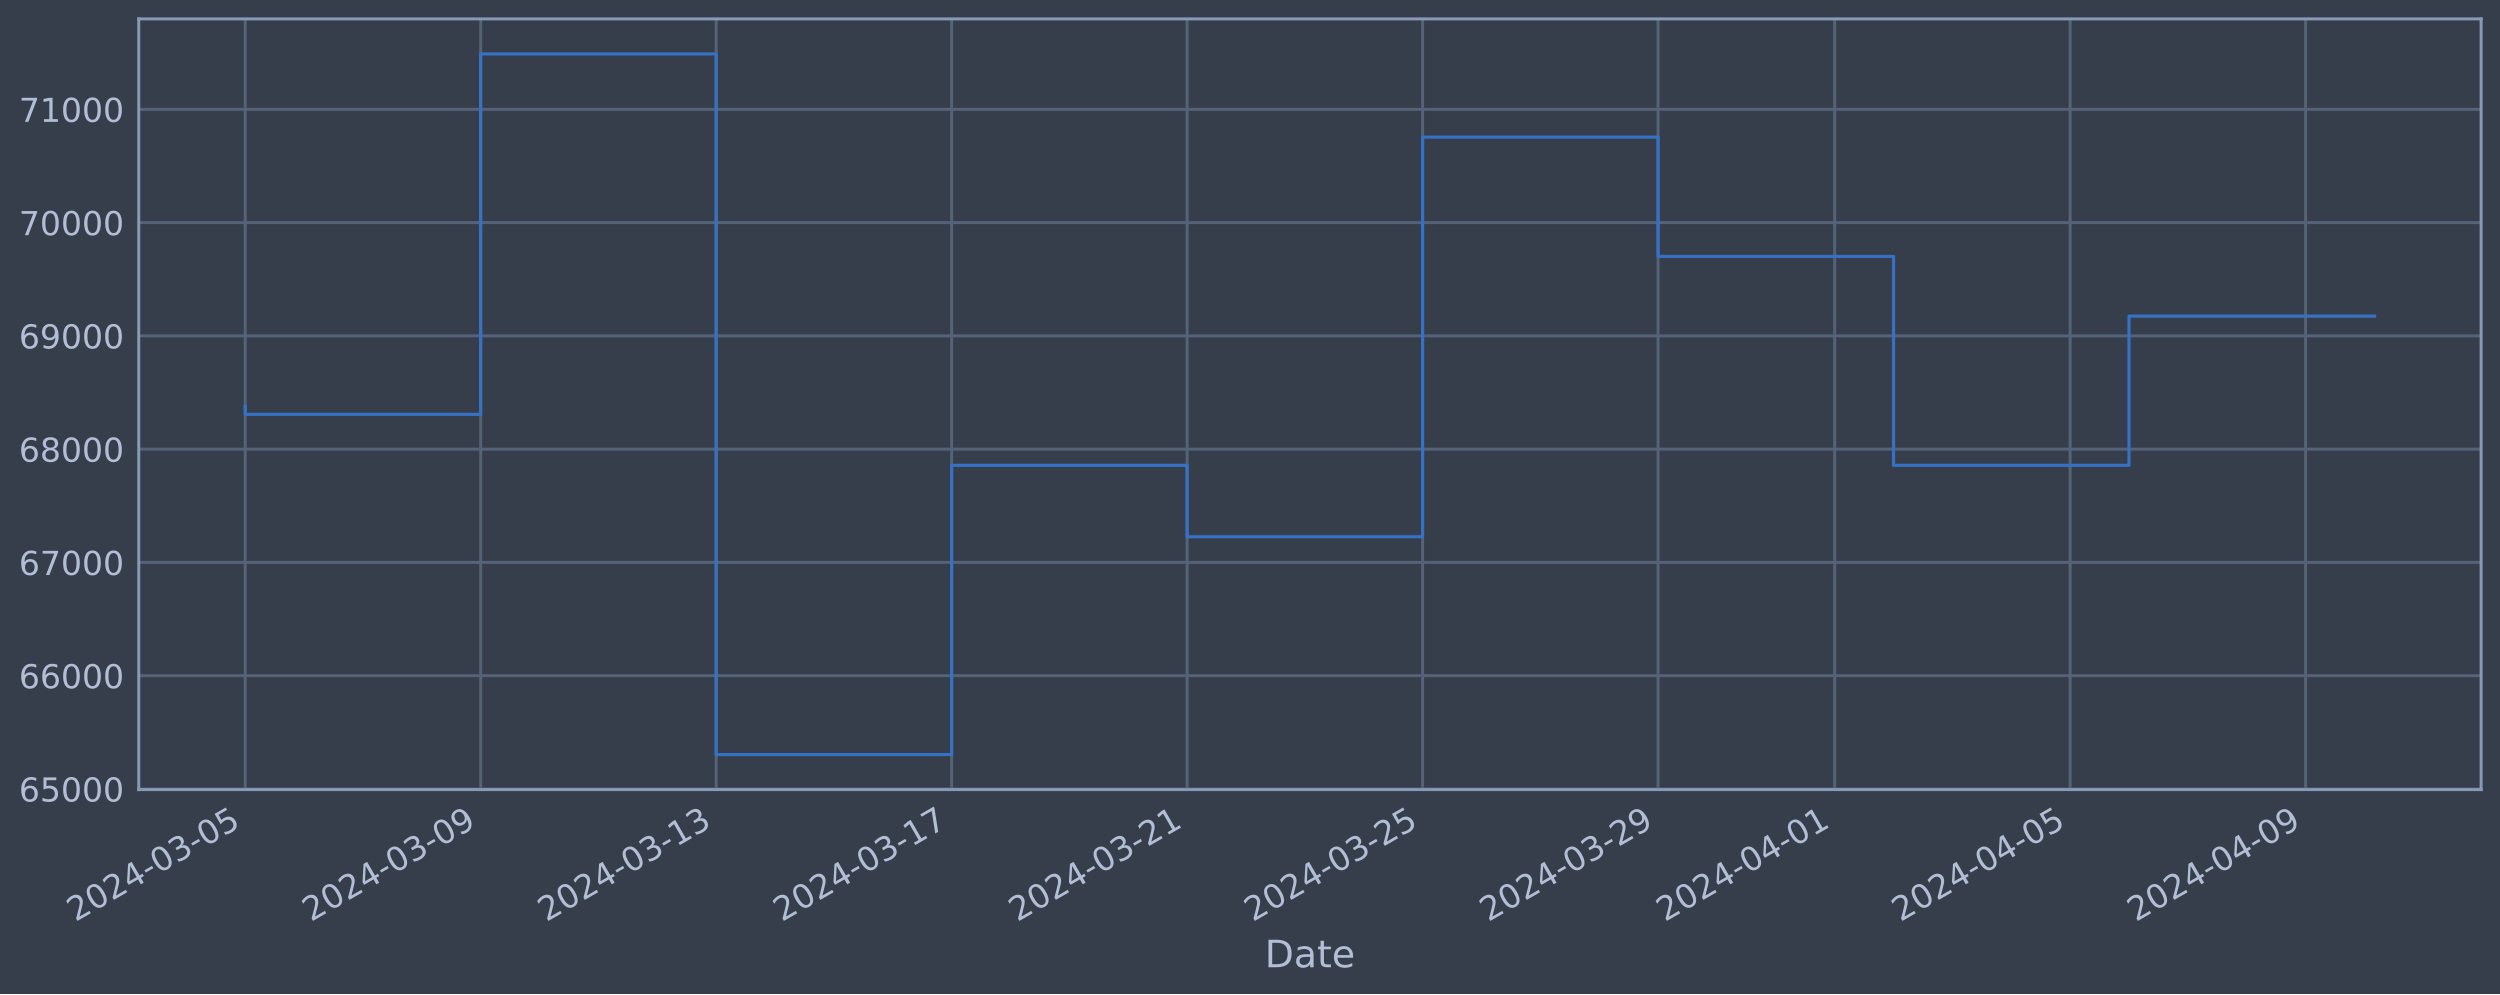
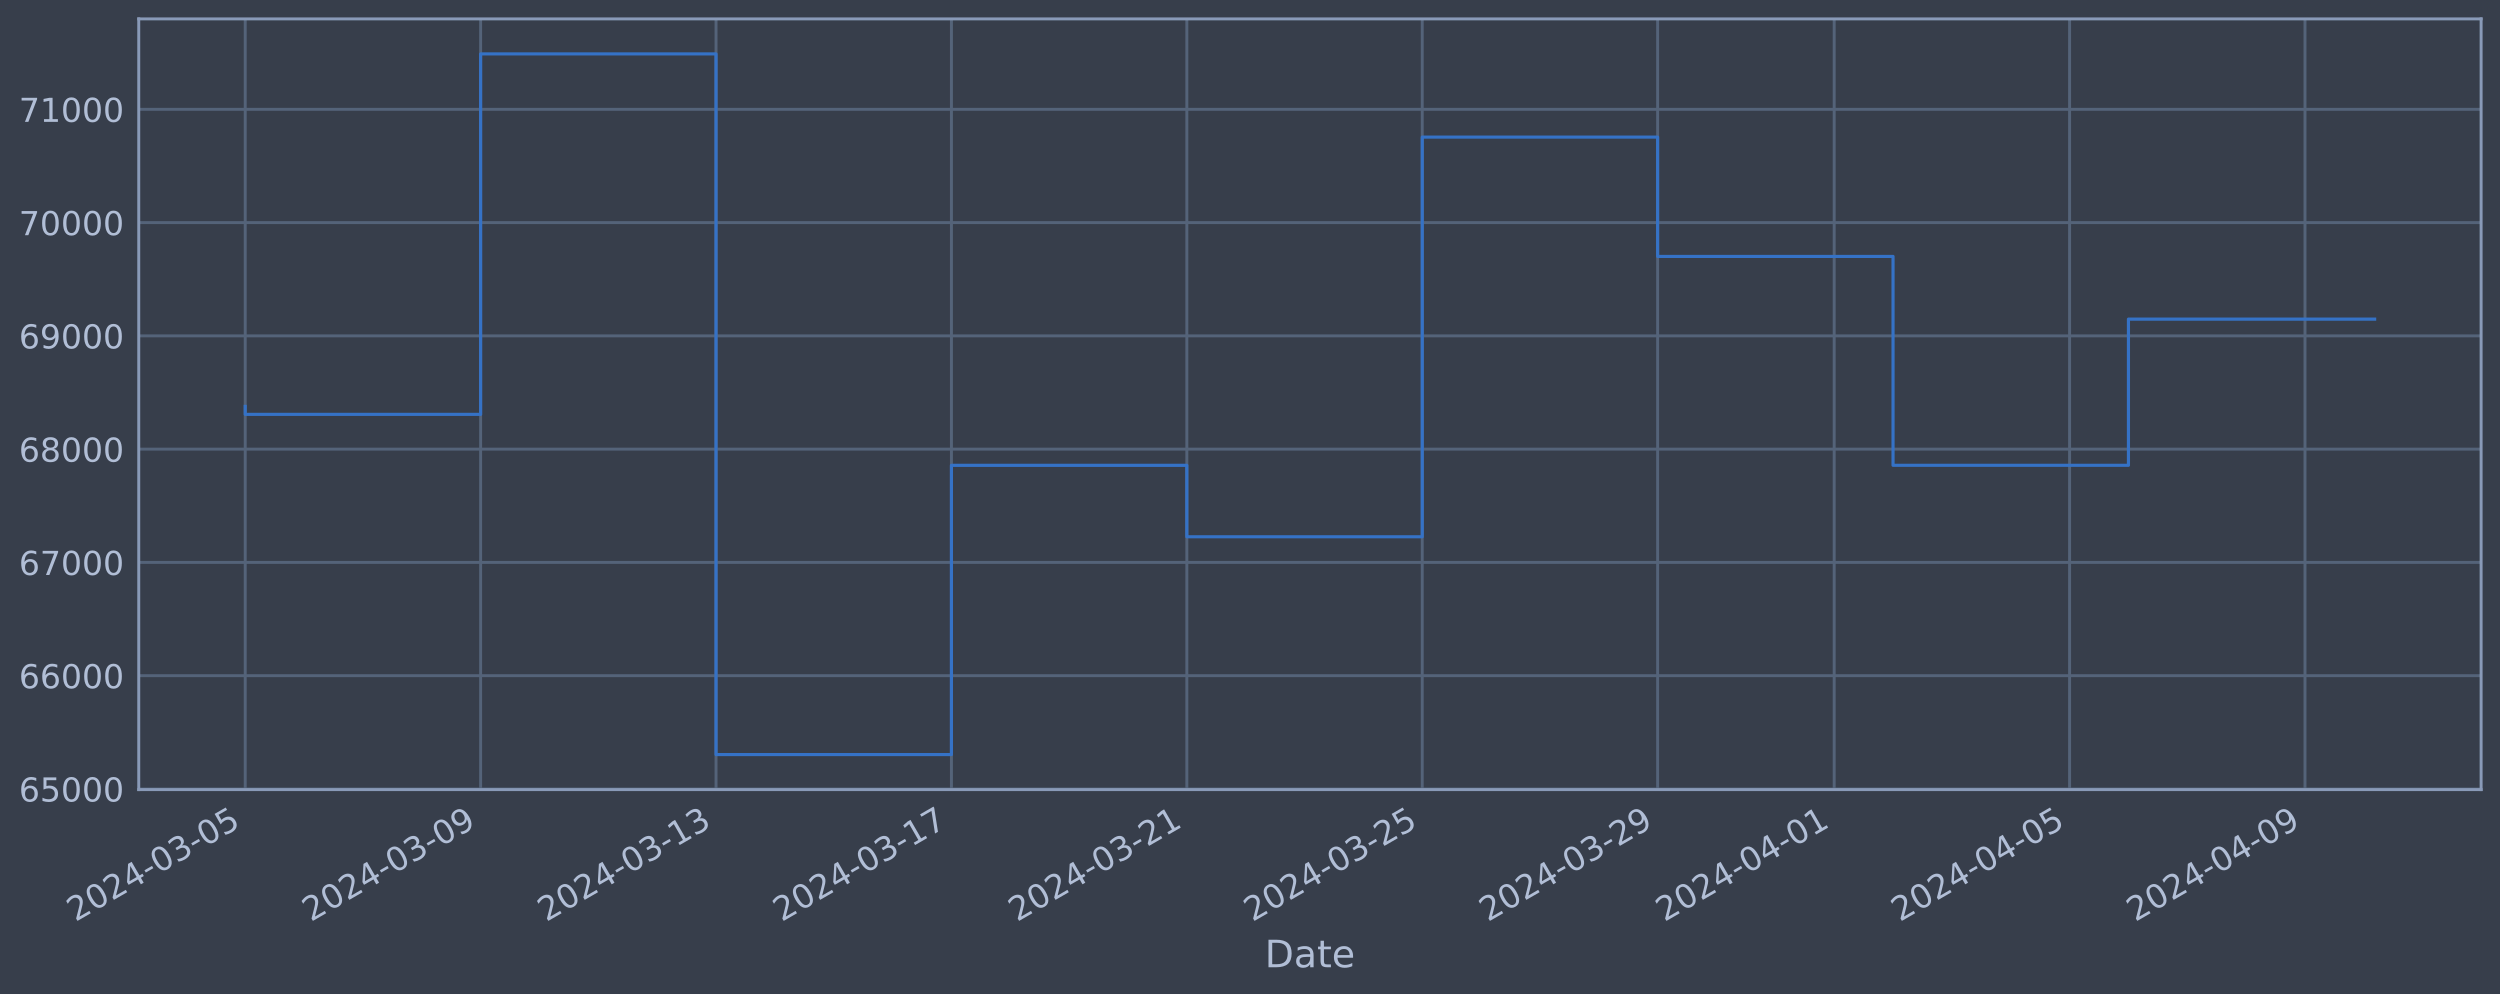
<svg xmlns="http://www.w3.org/2000/svg" xmlns:xlink="http://www.w3.org/1999/xlink" width="952.884pt" height="378.87pt" viewBox="0 0 952.884 378.87" version="1.1">
  <defs>
    <style type="text/css">*{stroke-linejoin: round; stroke-linecap: butt}</style>
  </defs>
  <g id="figure_1">
    <g id="patch_1">
      <path d="M 0 378.87  L 952.884 378.87  L 952.884 0  L 0 0  z " style="fill: #373e4b" />
    </g>
    <g id="axes_1">
      <g id="patch_2">
        <path d="M 52.884 300.96  L 945.684 300.96  L 945.684 7.2  L 52.884 7.2  z " style="fill: #373e4b" />
      </g>
      <g id="matplotlib.axis_1">
        <g id="xtick_1">
          <g id="line2d_1">
-             <path d="M 93.466 300.96  L 93.466 7.2  " clip-path="url(#p8a6bd6c38c)" style="fill: none; stroke: #546379; stroke-width: 1.12; stroke-linecap: square" />
+             <path d="M 93.466 300.96  L 93.466 7.2  " clip-path="url(#pfccbeaeccf)" style="fill: none; stroke: #546379; stroke-width: 1.12; stroke-linecap: square" />
          </g>
          <g id="line2d_2" />
          <g id="text_1">
            <g style="fill: #b1bed6" transform="translate(28.74006 351.4642) rotate(-30) scale(0.126 -0.126)">
              <defs>
                <path id="DejaVuSans-32" d="M 1228 531  L 3431 531  L 3431 0  L 469 0  L 469 531  Q 828 903 1448 1529  Q 2069 2156 2228 2338  Q 2531 2678 2651 2914  Q 2772 3150 2772 3378  Q 2772 3750 2511 3984  Q 2250 4219 1831 4219  Q 1534 4219 1204 4116  Q 875 4013 500 3803  L 500 4441  Q 881 4594 1212 4672  Q 1544 4750 1819 4750  Q 2544 4750 2975 4387  Q 3406 4025 3406 3419  Q 3406 3131 3298 2873  Q 3191 2616 2906 2266  Q 2828 2175 2409 1742  Q 1991 1309 1228 531  z " transform="scale(0.015625)" />
                <path id="DejaVuSans-30" d="M 2034 4250  Q 1547 4250 1301 3770  Q 1056 3291 1056 2328  Q 1056 1369 1301 889  Q 1547 409 2034 409  Q 2525 409 2770 889  Q 3016 1369 3016 2328  Q 3016 3291 2770 3770  Q 2525 4250 2034 4250  z M 2034 4750  Q 2819 4750 3233 4129  Q 3647 3509 3647 2328  Q 3647 1150 3233 529  Q 2819 -91 2034 -91  Q 1250 -91 836 529  Q 422 1150 422 2328  Q 422 3509 836 4129  Q 1250 4750 2034 4750  z " transform="scale(0.015625)" />
                <path id="DejaVuSans-34" d="M 2419 4116  L 825 1625  L 2419 1625  L 2419 4116  z M 2253 4666  L 3047 4666  L 3047 1625  L 3713 1625  L 3713 1100  L 3047 1100  L 3047 0  L 2419 0  L 2419 1100  L 313 1100  L 313 1709  L 2253 4666  z " transform="scale(0.015625)" />
                <path id="DejaVuSans-2d" d="M 313 2009  L 1997 2009  L 1997 1497  L 313 1497  L 313 2009  z " transform="scale(0.015625)" />
                <path id="DejaVuSans-33" d="M 2597 2516  Q 3050 2419 3304 2112  Q 3559 1806 3559 1356  Q 3559 666 3084 287  Q 2609 -91 1734 -91  Q 1441 -91 1130 -33  Q 819 25 488 141  L 488 750  Q 750 597 1062 519  Q 1375 441 1716 441  Q 2309 441 2620 675  Q 2931 909 2931 1356  Q 2931 1769 2642 2001  Q 2353 2234 1838 2234  L 1294 2234  L 1294 2753  L 1863 2753  Q 2328 2753 2575 2939  Q 2822 3125 2822 3475  Q 2822 3834 2567 4026  Q 2313 4219 1838 4219  Q 1578 4219 1281 4162  Q 984 4106 628 3988  L 628 4550  Q 988 4650 1302 4700  Q 1616 4750 1894 4750  Q 2613 4750 3031 4423  Q 3450 4097 3450 3541  Q 3450 3153 3228 2886  Q 3006 2619 2597 2516  z " transform="scale(0.015625)" />
                <path id="DejaVuSans-35" d="M 691 4666  L 3169 4666  L 3169 4134  L 1269 4134  L 1269 2991  Q 1406 3038 1543 3061  Q 1681 3084 1819 3084  Q 2600 3084 3056 2656  Q 3513 2228 3513 1497  Q 3513 744 3044 326  Q 2575 -91 1722 -91  Q 1428 -91 1123 -41  Q 819 9 494 109  L 494 744  Q 775 591 1075 516  Q 1375 441 1709 441  Q 2250 441 2565 725  Q 2881 1009 2881 1497  Q 2881 1984 2565 2268  Q 2250 2553 1709 2553  Q 1456 2553 1204 2497  Q 953 2441 691 2322  L 691 4666  z " transform="scale(0.015625)" />
              </defs>
              <use xlink:href="#DejaVuSans-32" />
              <use xlink:href="#DejaVuSans-30" x="63.623" />
              <use xlink:href="#DejaVuSans-32" x="127.246" />
              <use xlink:href="#DejaVuSans-34" x="190.869" />
              <use xlink:href="#DejaVuSans-2d" x="254.492" />
              <use xlink:href="#DejaVuSans-30" x="290.576" />
              <use xlink:href="#DejaVuSans-33" x="354.199" />
              <use xlink:href="#DejaVuSans-2d" x="417.822" />
              <use xlink:href="#DejaVuSans-30" x="453.906" />
              <use xlink:href="#DejaVuSans-35" x="517.529" />
            </g>
          </g>
        </g>
        <g id="xtick_2">
          <g id="line2d_3">
-             <path d="M 183.217 300.96  L 183.217 7.2  " clip-path="url(#p8a6bd6c38c)" style="fill: none; stroke: #546379; stroke-width: 1.12; stroke-linecap: square" />
+             <path d="M 183.19 300.96  L 183.19 7.2  " clip-path="url(#pfccbeaeccf)" style="fill: none; stroke: #546379; stroke-width: 1.12; stroke-linecap: square" />
          </g>
          <g id="line2d_4" />
          <g id="text_2">
-             <g style="fill: #b1bed6" transform="translate(118.4918 351.4642) rotate(-30) scale(0.126 -0.126)">
+             <g style="fill: #b1bed6" transform="translate(118.4647 351.4642) rotate(-30) scale(0.126 -0.126)">
              <defs>
                <path id="DejaVuSans-39" d="M 703 97  L 703 672  Q 941 559 1184 500  Q 1428 441 1663 441  Q 2288 441 2617 861  Q 2947 1281 2994 2138  Q 2813 1869 2534 1725  Q 2256 1581 1919 1581  Q 1219 1581 811 2004  Q 403 2428 403 3163  Q 403 3881 828 4315  Q 1253 4750 1959 4750  Q 2769 4750 3195 4129  Q 3622 3509 3622 2328  Q 3622 1225 3098 567  Q 2575 -91 1691 -91  Q 1453 -91 1209 -44  Q 966 3 703 97  z M 1959 2075  Q 2384 2075 2632 2365  Q 2881 2656 2881 3163  Q 2881 3666 2632 3958  Q 2384 4250 1959 4250  Q 1534 4250 1286 3958  Q 1038 3666 1038 3163  Q 1038 2656 1286 2365  Q 1534 2075 1959 2075  z " transform="scale(0.015625)" />
              </defs>
              <use xlink:href="#DejaVuSans-32" />
              <use xlink:href="#DejaVuSans-30" x="63.623" />
              <use xlink:href="#DejaVuSans-32" x="127.246" />
              <use xlink:href="#DejaVuSans-34" x="190.869" />
              <use xlink:href="#DejaVuSans-2d" x="254.492" />
              <use xlink:href="#DejaVuSans-30" x="290.576" />
              <use xlink:href="#DejaVuSans-33" x="354.199" />
              <use xlink:href="#DejaVuSans-2d" x="417.822" />
              <use xlink:href="#DejaVuSans-30" x="453.906" />
              <use xlink:href="#DejaVuSans-39" x="517.529" />
            </g>
          </g>
        </g>
        <g id="xtick_3">
          <g id="line2d_5">
-             <path d="M 272.969 300.96  L 272.969 7.2  " clip-path="url(#p8a6bd6c38c)" style="fill: none; stroke: #546379; stroke-width: 1.12; stroke-linecap: square" />
+             <path d="M 272.915 300.96  L 272.915 7.2  " clip-path="url(#pfccbeaeccf)" style="fill: none; stroke: #546379; stroke-width: 1.12; stroke-linecap: square" />
          </g>
          <g id="line2d_6" />
          <g id="text_3">
-             <g style="fill: #b1bed6" transform="translate(208.2436 351.4642) rotate(-30) scale(0.126 -0.126)">
+             <g style="fill: #b1bed6" transform="translate(208.1894 351.4642) rotate(-30) scale(0.126 -0.126)">
              <defs>
                <path id="DejaVuSans-31" d="M 794 531  L 1825 531  L 1825 4091  L 703 3866  L 703 4441  L 1819 4666  L 2450 4666  L 2450 531  L 3481 531  L 3481 0  L 794 0  L 794 531  z " transform="scale(0.015625)" />
              </defs>
              <use xlink:href="#DejaVuSans-32" />
              <use xlink:href="#DejaVuSans-30" x="63.623" />
              <use xlink:href="#DejaVuSans-32" x="127.246" />
              <use xlink:href="#DejaVuSans-34" x="190.869" />
              <use xlink:href="#DejaVuSans-2d" x="254.492" />
              <use xlink:href="#DejaVuSans-30" x="290.576" />
              <use xlink:href="#DejaVuSans-33" x="354.199" />
              <use xlink:href="#DejaVuSans-2d" x="417.822" />
              <use xlink:href="#DejaVuSans-31" x="453.906" />
              <use xlink:href="#DejaVuSans-33" x="517.529" />
            </g>
          </g>
        </g>
        <g id="xtick_4">
          <g id="line2d_7">
-             <path d="M 362.721 300.96  L 362.721 7.2  " clip-path="url(#p8a6bd6c38c)" style="fill: none; stroke: #546379; stroke-width: 1.12; stroke-linecap: square" />
+             <path d="M 362.64 300.96  L 362.64 7.2  " clip-path="url(#pfccbeaeccf)" style="fill: none; stroke: #546379; stroke-width: 1.12; stroke-linecap: square" />
          </g>
          <g id="line2d_8" />
          <g id="text_4">
-             <g style="fill: #b1bed6" transform="translate(297.9953 351.4642) rotate(-30) scale(0.126 -0.126)">
+             <g style="fill: #b1bed6" transform="translate(297.9141 351.4642) rotate(-30) scale(0.126 -0.126)">
              <defs>
                <path id="DejaVuSans-37" d="M 525 4666  L 3525 4666  L 3525 4397  L 1831 0  L 1172 0  L 2766 4134  L 525 4134  L 525 4666  z " transform="scale(0.015625)" />
              </defs>
              <use xlink:href="#DejaVuSans-32" />
              <use xlink:href="#DejaVuSans-30" x="63.623" />
              <use xlink:href="#DejaVuSans-32" x="127.246" />
              <use xlink:href="#DejaVuSans-34" x="190.869" />
              <use xlink:href="#DejaVuSans-2d" x="254.492" />
              <use xlink:href="#DejaVuSans-30" x="290.576" />
              <use xlink:href="#DejaVuSans-33" x="354.199" />
              <use xlink:href="#DejaVuSans-2d" x="417.822" />
              <use xlink:href="#DejaVuSans-31" x="453.906" />
              <use xlink:href="#DejaVuSans-37" x="517.529" />
            </g>
          </g>
        </g>
        <g id="xtick_5">
          <g id="line2d_9">
-             <path d="M 452.473 300.96  L 452.473 7.2  " clip-path="url(#p8a6bd6c38c)" style="fill: none; stroke: #546379; stroke-width: 1.12; stroke-linecap: square" />
+             <path d="M 452.364 300.96  L 452.364 7.2  " clip-path="url(#pfccbeaeccf)" style="fill: none; stroke: #546379; stroke-width: 1.12; stroke-linecap: square" />
          </g>
          <g id="line2d_10" />
          <g id="text_5">
-             <g style="fill: #b1bed6" transform="translate(387.7471 351.4642) rotate(-30) scale(0.126 -0.126)">
+             <g style="fill: #b1bed6" transform="translate(387.6388 351.4642) rotate(-30) scale(0.126 -0.126)">
              <use xlink:href="#DejaVuSans-32" />
              <use xlink:href="#DejaVuSans-30" x="63.623" />
              <use xlink:href="#DejaVuSans-32" x="127.246" />
              <use xlink:href="#DejaVuSans-34" x="190.869" />
              <use xlink:href="#DejaVuSans-2d" x="254.492" />
              <use xlink:href="#DejaVuSans-30" x="290.576" />
              <use xlink:href="#DejaVuSans-33" x="354.199" />
              <use xlink:href="#DejaVuSans-2d" x="417.822" />
              <use xlink:href="#DejaVuSans-32" x="453.906" />
              <use xlink:href="#DejaVuSans-31" x="517.529" />
            </g>
          </g>
        </g>
        <g id="xtick_6">
          <g id="line2d_11">
-             <path d="M 542.224 300.96  L 542.224 7.2  " clip-path="url(#p8a6bd6c38c)" style="fill: none; stroke: #546379; stroke-width: 1.12; stroke-linecap: square" />
+             <path d="M 542.089 300.96  L 542.089 7.2  " clip-path="url(#pfccbeaeccf)" style="fill: none; stroke: #546379; stroke-width: 1.12; stroke-linecap: square" />
          </g>
          <g id="line2d_12" />
          <g id="text_6">
-             <g style="fill: #b1bed6" transform="translate(477.4988 351.4642) rotate(-30) scale(0.126 -0.126)">
+             <g style="fill: #b1bed6" transform="translate(477.3635 351.4642) rotate(-30) scale(0.126 -0.126)">
              <use xlink:href="#DejaVuSans-32" />
              <use xlink:href="#DejaVuSans-30" x="63.623" />
              <use xlink:href="#DejaVuSans-32" x="127.246" />
              <use xlink:href="#DejaVuSans-34" x="190.869" />
              <use xlink:href="#DejaVuSans-2d" x="254.492" />
              <use xlink:href="#DejaVuSans-30" x="290.576" />
              <use xlink:href="#DejaVuSans-33" x="354.199" />
              <use xlink:href="#DejaVuSans-2d" x="417.822" />
              <use xlink:href="#DejaVuSans-32" x="453.906" />
              <use xlink:href="#DejaVuSans-35" x="517.529" />
            </g>
          </g>
        </g>
        <g id="xtick_7">
          <g id="line2d_13">
-             <path d="M 631.976 300.96  L 631.976 7.2  " clip-path="url(#p8a6bd6c38c)" style="fill: none; stroke: #546379; stroke-width: 1.12; stroke-linecap: square" />
+             <path d="M 631.814 300.96  L 631.814 7.2  " clip-path="url(#pfccbeaeccf)" style="fill: none; stroke: #546379; stroke-width: 1.12; stroke-linecap: square" />
          </g>
          <g id="line2d_14" />
          <g id="text_7">
-             <g style="fill: #b1bed6" transform="translate(567.2506 351.4642) rotate(-30) scale(0.126 -0.126)">
+             <g style="fill: #b1bed6" transform="translate(567.0882 351.4642) rotate(-30) scale(0.126 -0.126)">
              <use xlink:href="#DejaVuSans-32" />
              <use xlink:href="#DejaVuSans-30" x="63.623" />
              <use xlink:href="#DejaVuSans-32" x="127.246" />
              <use xlink:href="#DejaVuSans-34" x="190.869" />
              <use xlink:href="#DejaVuSans-2d" x="254.492" />
              <use xlink:href="#DejaVuSans-30" x="290.576" />
              <use xlink:href="#DejaVuSans-33" x="354.199" />
              <use xlink:href="#DejaVuSans-2d" x="417.822" />
              <use xlink:href="#DejaVuSans-32" x="453.906" />
              <use xlink:href="#DejaVuSans-39" x="517.529" />
            </g>
          </g>
        </g>
        <g id="xtick_8">
          <g id="line2d_15">
-             <path d="M 699.29 300.96  L 699.29 7.2  " clip-path="url(#p8a6bd6c38c)" style="fill: none; stroke: #546379; stroke-width: 1.12; stroke-linecap: square" />
+             <path d="M 699.107 300.96  L 699.107 7.2  " clip-path="url(#pfccbeaeccf)" style="fill: none; stroke: #546379; stroke-width: 1.12; stroke-linecap: square" />
          </g>
          <g id="line2d_16" />
          <g id="text_8">
-             <g style="fill: #b1bed6" transform="translate(634.5644 351.4642) rotate(-30) scale(0.126 -0.126)">
+             <g style="fill: #b1bed6" transform="translate(634.3817 351.4642) rotate(-30) scale(0.126 -0.126)">
              <use xlink:href="#DejaVuSans-32" />
              <use xlink:href="#DejaVuSans-30" x="63.623" />
              <use xlink:href="#DejaVuSans-32" x="127.246" />
              <use xlink:href="#DejaVuSans-34" x="190.869" />
              <use xlink:href="#DejaVuSans-2d" x="254.492" />
              <use xlink:href="#DejaVuSans-30" x="290.576" />
              <use xlink:href="#DejaVuSans-34" x="354.199" />
              <use xlink:href="#DejaVuSans-2d" x="417.822" />
              <use xlink:href="#DejaVuSans-30" x="453.906" />
              <use xlink:href="#DejaVuSans-31" x="517.529" />
            </g>
          </g>
        </g>
        <g id="xtick_9">
          <g id="line2d_17">
-             <path d="M 789.042 300.96  L 789.042 7.2  " clip-path="url(#p8a6bd6c38c)" style="fill: none; stroke: #546379; stroke-width: 1.12; stroke-linecap: square" />
+             <path d="M 788.832 300.96  L 788.832 7.2  " clip-path="url(#pfccbeaeccf)" style="fill: none; stroke: #546379; stroke-width: 1.12; stroke-linecap: square" />
          </g>
          <g id="line2d_18" />
          <g id="text_9">
-             <g style="fill: #b1bed6" transform="translate(724.3162 351.4642) rotate(-30) scale(0.126 -0.126)">
+             <g style="fill: #b1bed6" transform="translate(724.1064 351.4642) rotate(-30) scale(0.126 -0.126)">
              <use xlink:href="#DejaVuSans-32" />
              <use xlink:href="#DejaVuSans-30" x="63.623" />
              <use xlink:href="#DejaVuSans-32" x="127.246" />
              <use xlink:href="#DejaVuSans-34" x="190.869" />
              <use xlink:href="#DejaVuSans-2d" x="254.492" />
              <use xlink:href="#DejaVuSans-30" x="290.576" />
              <use xlink:href="#DejaVuSans-34" x="354.199" />
              <use xlink:href="#DejaVuSans-2d" x="417.822" />
              <use xlink:href="#DejaVuSans-30" x="453.906" />
              <use xlink:href="#DejaVuSans-35" x="517.529" />
            </g>
          </g>
        </g>
        <g id="xtick_10">
          <g id="line2d_19">
-             <path d="M 878.793 300.96  L 878.793 7.2  " clip-path="url(#p8a6bd6c38c)" style="fill: none; stroke: #546379; stroke-width: 1.12; stroke-linecap: square" />
+             <path d="M 878.557 300.96  L 878.557 7.2  " clip-path="url(#pfccbeaeccf)" style="fill: none; stroke: #546379; stroke-width: 1.12; stroke-linecap: square" />
          </g>
          <g id="line2d_20" />
          <g id="text_10">
-             <g style="fill: #b1bed6" transform="translate(814.0679 351.4642) rotate(-30) scale(0.126 -0.126)">
+             <g style="fill: #b1bed6" transform="translate(813.8311 351.4642) rotate(-30) scale(0.126 -0.126)">
              <use xlink:href="#DejaVuSans-32" />
              <use xlink:href="#DejaVuSans-30" x="63.623" />
              <use xlink:href="#DejaVuSans-32" x="127.246" />
              <use xlink:href="#DejaVuSans-34" x="190.869" />
              <use xlink:href="#DejaVuSans-2d" x="254.492" />
              <use xlink:href="#DejaVuSans-30" x="290.576" />
              <use xlink:href="#DejaVuSans-34" x="354.199" />
              <use xlink:href="#DejaVuSans-2d" x="417.822" />
              <use xlink:href="#DejaVuSans-30" x="453.906" />
              <use xlink:href="#DejaVuSans-39" x="517.529" />
            </g>
          </g>
        </g>
        <g id="text_11">
          <g style="fill: #b1bed6" transform="translate(482.0746 368.6753) scale(0.144 -0.144)">
            <defs>
              <path id="DejaVuSans-44" d="M 1259 4147  L 1259 519  L 2022 519  Q 2988 519 3436 956  Q 3884 1394 3884 2338  Q 3884 3275 3436 3711  Q 2988 4147 2022 4147  L 1259 4147  z M 628 4666  L 1925 4666  Q 3281 4666 3915 4102  Q 4550 3538 4550 2338  Q 4550 1131 3912 565  Q 3275 0 1925 0  L 628 0  L 628 4666  z " transform="scale(0.015625)" />
              <path id="DejaVuSans-61" d="M 2194 1759  Q 1497 1759 1228 1600  Q 959 1441 959 1056  Q 959 750 1161 570  Q 1363 391 1709 391  Q 2188 391 2477 730  Q 2766 1069 2766 1631  L 2766 1759  L 2194 1759  z M 3341 1997  L 3341 0  L 2766 0  L 2766 531  Q 2569 213 2275 61  Q 1981 -91 1556 -91  Q 1019 -91 701 211  Q 384 513 384 1019  Q 384 1609 779 1909  Q 1175 2209 1959 2209  L 2766 2209  L 2766 2266  Q 2766 2663 2505 2880  Q 2244 3097 1772 3097  Q 1472 3097 1187 3025  Q 903 2953 641 2809  L 641 3341  Q 956 3463 1253 3523  Q 1550 3584 1831 3584  Q 2591 3584 2966 3190  Q 3341 2797 3341 1997  z " transform="scale(0.015625)" />
              <path id="DejaVuSans-74" d="M 1172 4494  L 1172 3500  L 2356 3500  L 2356 3053  L 1172 3053  L 1172 1153  Q 1172 725 1289 603  Q 1406 481 1766 481  L 2356 481  L 2356 0  L 1766 0  Q 1100 0 847 248  Q 594 497 594 1153  L 594 3053  L 172 3053  L 172 3500  L 594 3500  L 594 4494  L 1172 4494  z " transform="scale(0.015625)" />
              <path id="DejaVuSans-65" d="M 3597 1894  L 3597 1613  L 953 1613  Q 991 1019 1311 708  Q 1631 397 2203 397  Q 2534 397 2845 478  Q 3156 559 3463 722  L 3463 178  Q 3153 47 2828 -22  Q 2503 -91 2169 -91  Q 1331 -91 842 396  Q 353 884 353 1716  Q 353 2575 817 3079  Q 1281 3584 2069 3584  Q 2775 3584 3186 3129  Q 3597 2675 3597 1894  z M 3022 2063  Q 3016 2534 2758 2815  Q 2500 3097 2075 3097  Q 1594 3097 1305 2825  Q 1016 2553 972 2059  L 3022 2063  z " transform="scale(0.015625)" />
            </defs>
            <use xlink:href="#DejaVuSans-44" />
            <use xlink:href="#DejaVuSans-61" x="77.002" />
            <use xlink:href="#DejaVuSans-74" x="138.281" />
            <use xlink:href="#DejaVuSans-65" x="177.49" />
          </g>
        </g>
      </g>
      <g id="matplotlib.axis_2">
        <g id="ytick_1">
          <g id="line2d_21">
-             <path d="M 52.884 300.718  L 945.684 300.718  " clip-path="url(#p8a6bd6c38c)" style="fill: none; stroke: #546379; stroke-width: 1.12; stroke-linecap: square" />
+             <path d="M 52.884 300.718  L 945.684 300.718  " clip-path="url(#pfccbeaeccf)" style="fill: none; stroke: #546379; stroke-width: 1.12; stroke-linecap: square" />
          </g>
          <g id="line2d_22" />
          <g id="text_12">
            <g style="fill: #b1bed6" transform="translate(7.2 305.5049) scale(0.126 -0.126)">
              <defs>
                <path id="DejaVuSans-36" d="M 2113 2584  Q 1688 2584 1439 2293  Q 1191 2003 1191 1497  Q 1191 994 1439 701  Q 1688 409 2113 409  Q 2538 409 2786 701  Q 3034 994 3034 1497  Q 3034 2003 2786 2293  Q 2538 2584 2113 2584  z M 3366 4563  L 3366 3988  Q 3128 4100 2886 4159  Q 2644 4219 2406 4219  Q 1781 4219 1451 3797  Q 1122 3375 1075 2522  Q 1259 2794 1537 2939  Q 1816 3084 2150 3084  Q 2853 3084 3261 2657  Q 3669 2231 3669 1497  Q 3669 778 3244 343  Q 2819 -91 2113 -91  Q 1303 -91 875 529  Q 447 1150 447 2328  Q 447 3434 972 4092  Q 1497 4750 2381 4750  Q 2619 4750 2861 4703  Q 3103 4656 3366 4563  z " transform="scale(0.015625)" />
              </defs>
              <use xlink:href="#DejaVuSans-36" />
              <use xlink:href="#DejaVuSans-35" x="63.623" />
              <use xlink:href="#DejaVuSans-30" x="127.246" />
              <use xlink:href="#DejaVuSans-30" x="190.869" />
              <use xlink:href="#DejaVuSans-30" x="254.492" />
            </g>
          </g>
        </g>
        <g id="ytick_2">
          <g id="line2d_23">
-             <path d="M 52.884 257.544  L 945.684 257.544  " clip-path="url(#p8a6bd6c38c)" style="fill: none; stroke: #546379; stroke-width: 1.12; stroke-linecap: square" />
+             <path d="M 52.884 257.544  L 945.684 257.544  " clip-path="url(#pfccbeaeccf)" style="fill: none; stroke: #546379; stroke-width: 1.12; stroke-linecap: square" />
          </g>
          <g id="line2d_24" />
          <g id="text_13">
            <g style="fill: #b1bed6" transform="translate(7.2 262.331) scale(0.126 -0.126)">
              <use xlink:href="#DejaVuSans-36" />
              <use xlink:href="#DejaVuSans-36" x="63.623" />
              <use xlink:href="#DejaVuSans-30" x="127.246" />
              <use xlink:href="#DejaVuSans-30" x="190.869" />
              <use xlink:href="#DejaVuSans-30" x="254.492" />
            </g>
          </g>
        </g>
        <g id="ytick_3">
          <g id="line2d_25">
-             <path d="M 52.884 214.37  L 945.684 214.37  " clip-path="url(#p8a6bd6c38c)" style="fill: none; stroke: #546379; stroke-width: 1.12; stroke-linecap: square" />
+             <path d="M 52.884 214.37  L 945.684 214.37  " clip-path="url(#pfccbeaeccf)" style="fill: none; stroke: #546379; stroke-width: 1.12; stroke-linecap: square" />
          </g>
          <g id="line2d_26" />
          <g id="text_14">
            <g style="fill: #b1bed6" transform="translate(7.2 219.157) scale(0.126 -0.126)">
              <use xlink:href="#DejaVuSans-36" />
              <use xlink:href="#DejaVuSans-37" x="63.623" />
              <use xlink:href="#DejaVuSans-30" x="127.246" />
              <use xlink:href="#DejaVuSans-30" x="190.869" />
              <use xlink:href="#DejaVuSans-30" x="254.492" />
            </g>
          </g>
        </g>
        <g id="ytick_4">
          <g id="line2d_27">
-             <path d="M 52.884 171.196  L 945.684 171.196  " clip-path="url(#p8a6bd6c38c)" style="fill: none; stroke: #546379; stroke-width: 1.12; stroke-linecap: square" />
+             <path d="M 52.884 171.196  L 945.684 171.196  " clip-path="url(#pfccbeaeccf)" style="fill: none; stroke: #546379; stroke-width: 1.12; stroke-linecap: square" />
          </g>
          <g id="line2d_28" />
          <g id="text_15">
            <g style="fill: #b1bed6" transform="translate(7.2 175.9831) scale(0.126 -0.126)">
              <defs>
                <path id="DejaVuSans-38" d="M 2034 2216  Q 1584 2216 1326 1975  Q 1069 1734 1069 1313  Q 1069 891 1326 650  Q 1584 409 2034 409  Q 2484 409 2743 651  Q 3003 894 3003 1313  Q 3003 1734 2745 1975  Q 2488 2216 2034 2216  z M 1403 2484  Q 997 2584 770 2862  Q 544 3141 544 3541  Q 544 4100 942 4425  Q 1341 4750 2034 4750  Q 2731 4750 3128 4425  Q 3525 4100 3525 3541  Q 3525 3141 3298 2862  Q 3072 2584 2669 2484  Q 3125 2378 3379 2068  Q 3634 1759 3634 1313  Q 3634 634 3220 271  Q 2806 -91 2034 -91  Q 1263 -91 848 271  Q 434 634 434 1313  Q 434 1759 690 2068  Q 947 2378 1403 2484  z M 1172 3481  Q 1172 3119 1398 2916  Q 1625 2713 2034 2713  Q 2441 2713 2670 2916  Q 2900 3119 2900 3481  Q 2900 3844 2670 4047  Q 2441 4250 2034 4250  Q 1625 4250 1398 4047  Q 1172 3844 1172 3481  z " transform="scale(0.015625)" />
              </defs>
              <use xlink:href="#DejaVuSans-36" />
              <use xlink:href="#DejaVuSans-38" x="63.623" />
              <use xlink:href="#DejaVuSans-30" x="127.246" />
              <use xlink:href="#DejaVuSans-30" x="190.869" />
              <use xlink:href="#DejaVuSans-30" x="254.492" />
            </g>
          </g>
        </g>
        <g id="ytick_5">
          <g id="line2d_29">
-             <path d="M 52.884 128.022  L 945.684 128.022  " clip-path="url(#p8a6bd6c38c)" style="fill: none; stroke: #546379; stroke-width: 1.12; stroke-linecap: square" />
+             <path d="M 52.884 128.022  L 945.684 128.022  " clip-path="url(#pfccbeaeccf)" style="fill: none; stroke: #546379; stroke-width: 1.12; stroke-linecap: square" />
          </g>
          <g id="line2d_30" />
          <g id="text_16">
            <g style="fill: #b1bed6" transform="translate(7.2 132.8092) scale(0.126 -0.126)">
              <use xlink:href="#DejaVuSans-36" />
              <use xlink:href="#DejaVuSans-39" x="63.623" />
              <use xlink:href="#DejaVuSans-30" x="127.246" />
              <use xlink:href="#DejaVuSans-30" x="190.869" />
              <use xlink:href="#DejaVuSans-30" x="254.492" />
            </g>
          </g>
        </g>
        <g id="ytick_6">
          <g id="line2d_31">
-             <path d="M 52.884 84.848  L 945.684 84.848  " clip-path="url(#p8a6bd6c38c)" style="fill: none; stroke: #546379; stroke-width: 1.12; stroke-linecap: square" />
+             <path d="M 52.884 84.848  L 945.684 84.848  " clip-path="url(#pfccbeaeccf)" style="fill: none; stroke: #546379; stroke-width: 1.12; stroke-linecap: square" />
          </g>
          <g id="line2d_32" />
          <g id="text_17">
            <g style="fill: #b1bed6" transform="translate(7.2 89.63523) scale(0.126 -0.126)">
              <use xlink:href="#DejaVuSans-37" />
              <use xlink:href="#DejaVuSans-30" x="63.623" />
              <use xlink:href="#DejaVuSans-30" x="127.246" />
              <use xlink:href="#DejaVuSans-30" x="190.869" />
              <use xlink:href="#DejaVuSans-30" x="254.492" />
            </g>
          </g>
        </g>
        <g id="ytick_7">
          <g id="line2d_33">
-             <path d="M 52.884 41.674  L 945.684 41.674  " clip-path="url(#p8a6bd6c38c)" style="fill: none; stroke: #546379; stroke-width: 1.12; stroke-linecap: square" />
+             <path d="M 52.884 41.674  L 945.684 41.674  " clip-path="url(#pfccbeaeccf)" style="fill: none; stroke: #546379; stroke-width: 1.12; stroke-linecap: square" />
          </g>
          <g id="line2d_34" />
          <g id="text_18">
            <g style="fill: #b1bed6" transform="translate(7.2 46.4613) scale(0.126 -0.126)">
              <use xlink:href="#DejaVuSans-37" />
              <use xlink:href="#DejaVuSans-31" x="63.623" />
              <use xlink:href="#DejaVuSans-30" x="127.246" />
              <use xlink:href="#DejaVuSans-30" x="190.869" />
              <use xlink:href="#DejaVuSans-30" x="254.492" />
            </g>
          </g>
        </g>
      </g>
      <g id="line2d_35">
-         <path d="M 93.466 154.891  L 93.466 157.946  L 183.217 157.946  L 183.217 20.553  L 272.969 20.553  L 272.969 287.607  L 362.721 287.607  L 362.721 177.362  L 452.473 177.362  L 452.473 204.598  L 542.224 204.598  L 542.224 52.265  L 631.976 52.265  L 631.976 97.744  L 721.728 97.744  L 721.728 177.352  L 811.48 177.352  L 811.48 120.491  L 905.102 120.491  " clip-path="url(#p8a6bd6c38c)" style="fill: none; stroke: #3572c6; stroke-width: 1.2; stroke-linecap: square" />
+         <path d="M 93.466 154.891  L 93.466 157.946  L 183.19 157.946  L 183.19 20.553  L 272.915 20.553  L 272.915 287.607  L 362.64 287.607  L 362.64 177.362  L 452.364 177.362  L 452.364 204.598  L 542.089 204.598  L 542.089 52.265  L 631.814 52.265  L 631.814 97.744  L 721.538 97.744  L 721.538 177.352  L 811.263 177.352  L 811.263 121.638  L 905.102 121.638  " clip-path="url(#pfccbeaeccf)" style="fill: none; stroke: #3572c6; stroke-width: 1.2; stroke-linecap: square" />
      </g>
      <g id="patch_3">
        <path d="M 52.884 300.96  L 52.884 7.2  " style="fill: none; stroke: #899ab8; stroke-width: 1.12; stroke-linejoin: miter; stroke-linecap: square" />
      </g>
      <g id="patch_4">
        <path d="M 945.684 300.96  L 945.684 7.2  " style="fill: none; stroke: #899ab8; stroke-width: 1.12; stroke-linejoin: miter; stroke-linecap: square" />
      </g>
      <g id="patch_5">
        <path d="M 52.884 300.96  L 945.684 300.96  " style="fill: none; stroke: #899ab8; stroke-width: 1.12; stroke-linejoin: miter; stroke-linecap: square" />
      </g>
      <g id="patch_6">
        <path d="M 52.884 7.2  L 945.684 7.2  " style="fill: none; stroke: #899ab8; stroke-width: 1.12; stroke-linejoin: miter; stroke-linecap: square" />
      </g>
    </g>
  </g>
  <defs>
-     <clipPath id="p8a6bd6c38c">
+     <clipPath id="pfccbeaeccf">
      <rect x="52.884" y="7.2" width="892.8" height="293.76" />
    </clipPath>
  </defs>
</svg>
